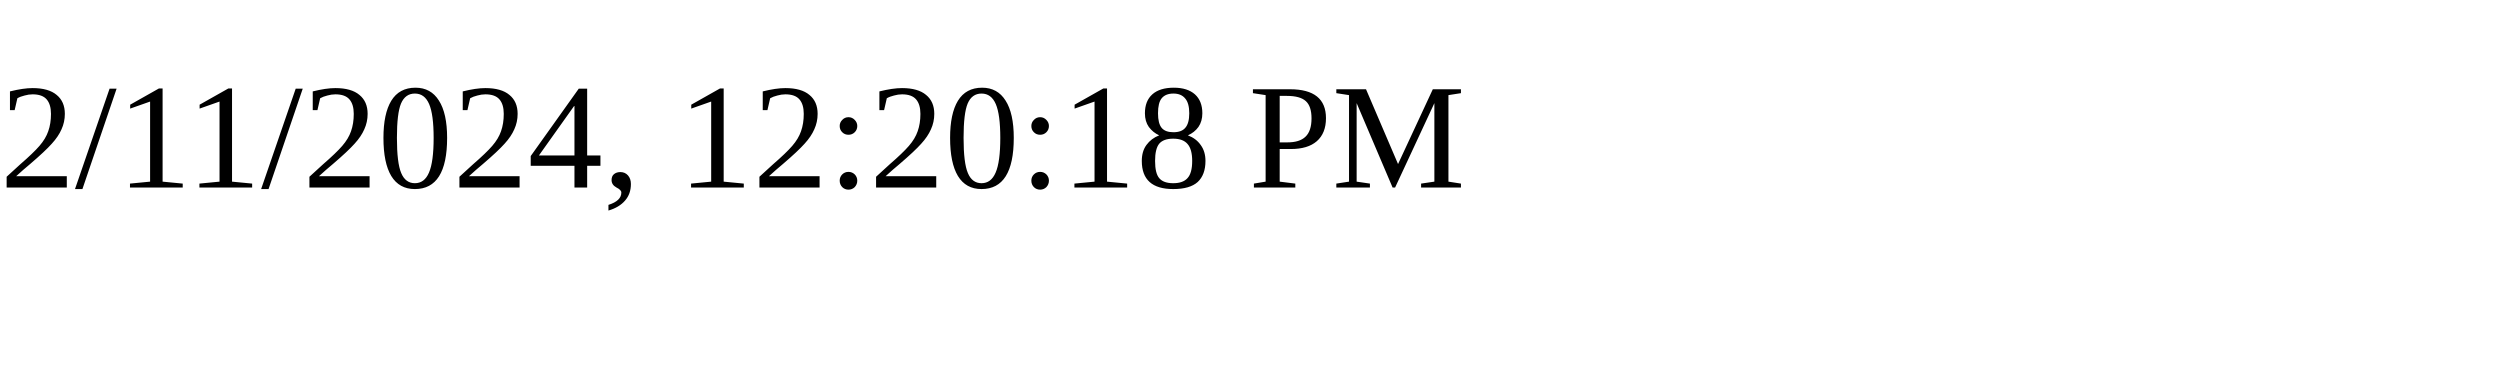
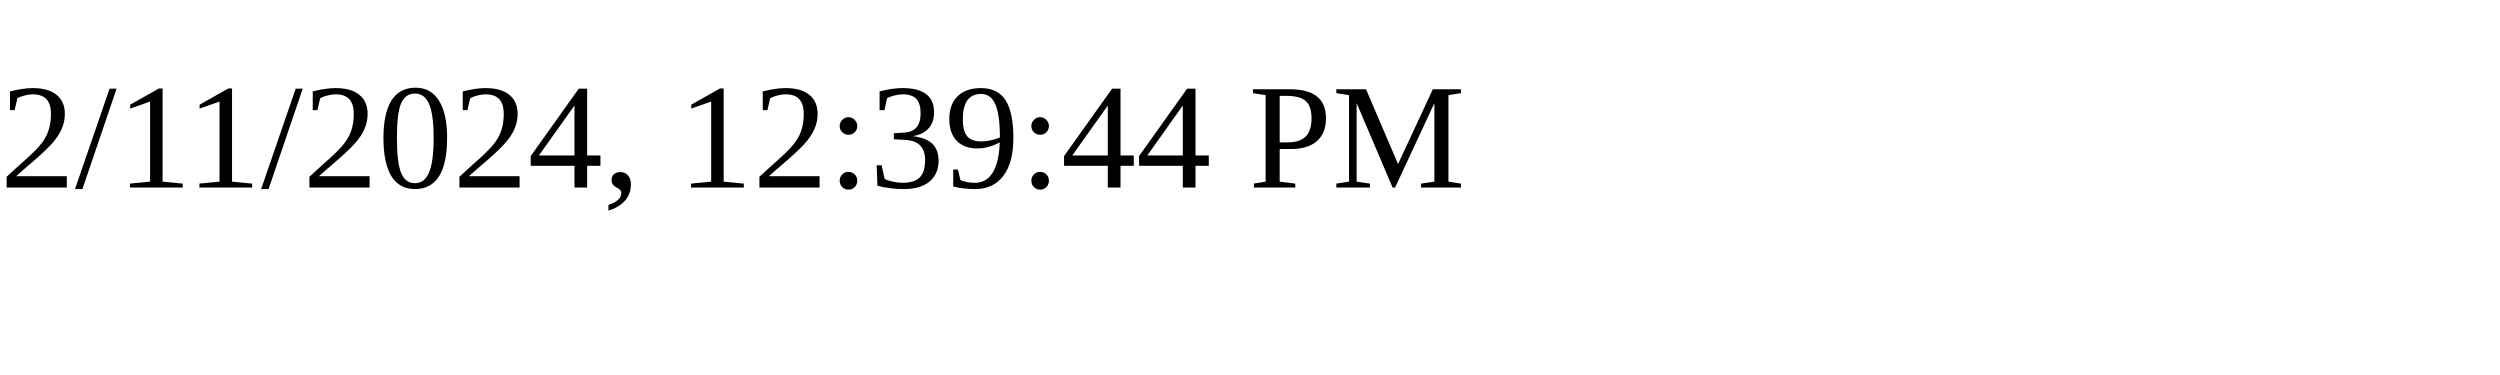
<svg xmlns="http://www.w3.org/2000/svg" height="30" width="200">
-   <text x="0" y="15">2/11/2024, 12:20:18 PM</text>
+   <text x="0" y="15">2/11/2024, 12:39:44 PM</text>
</svg>
